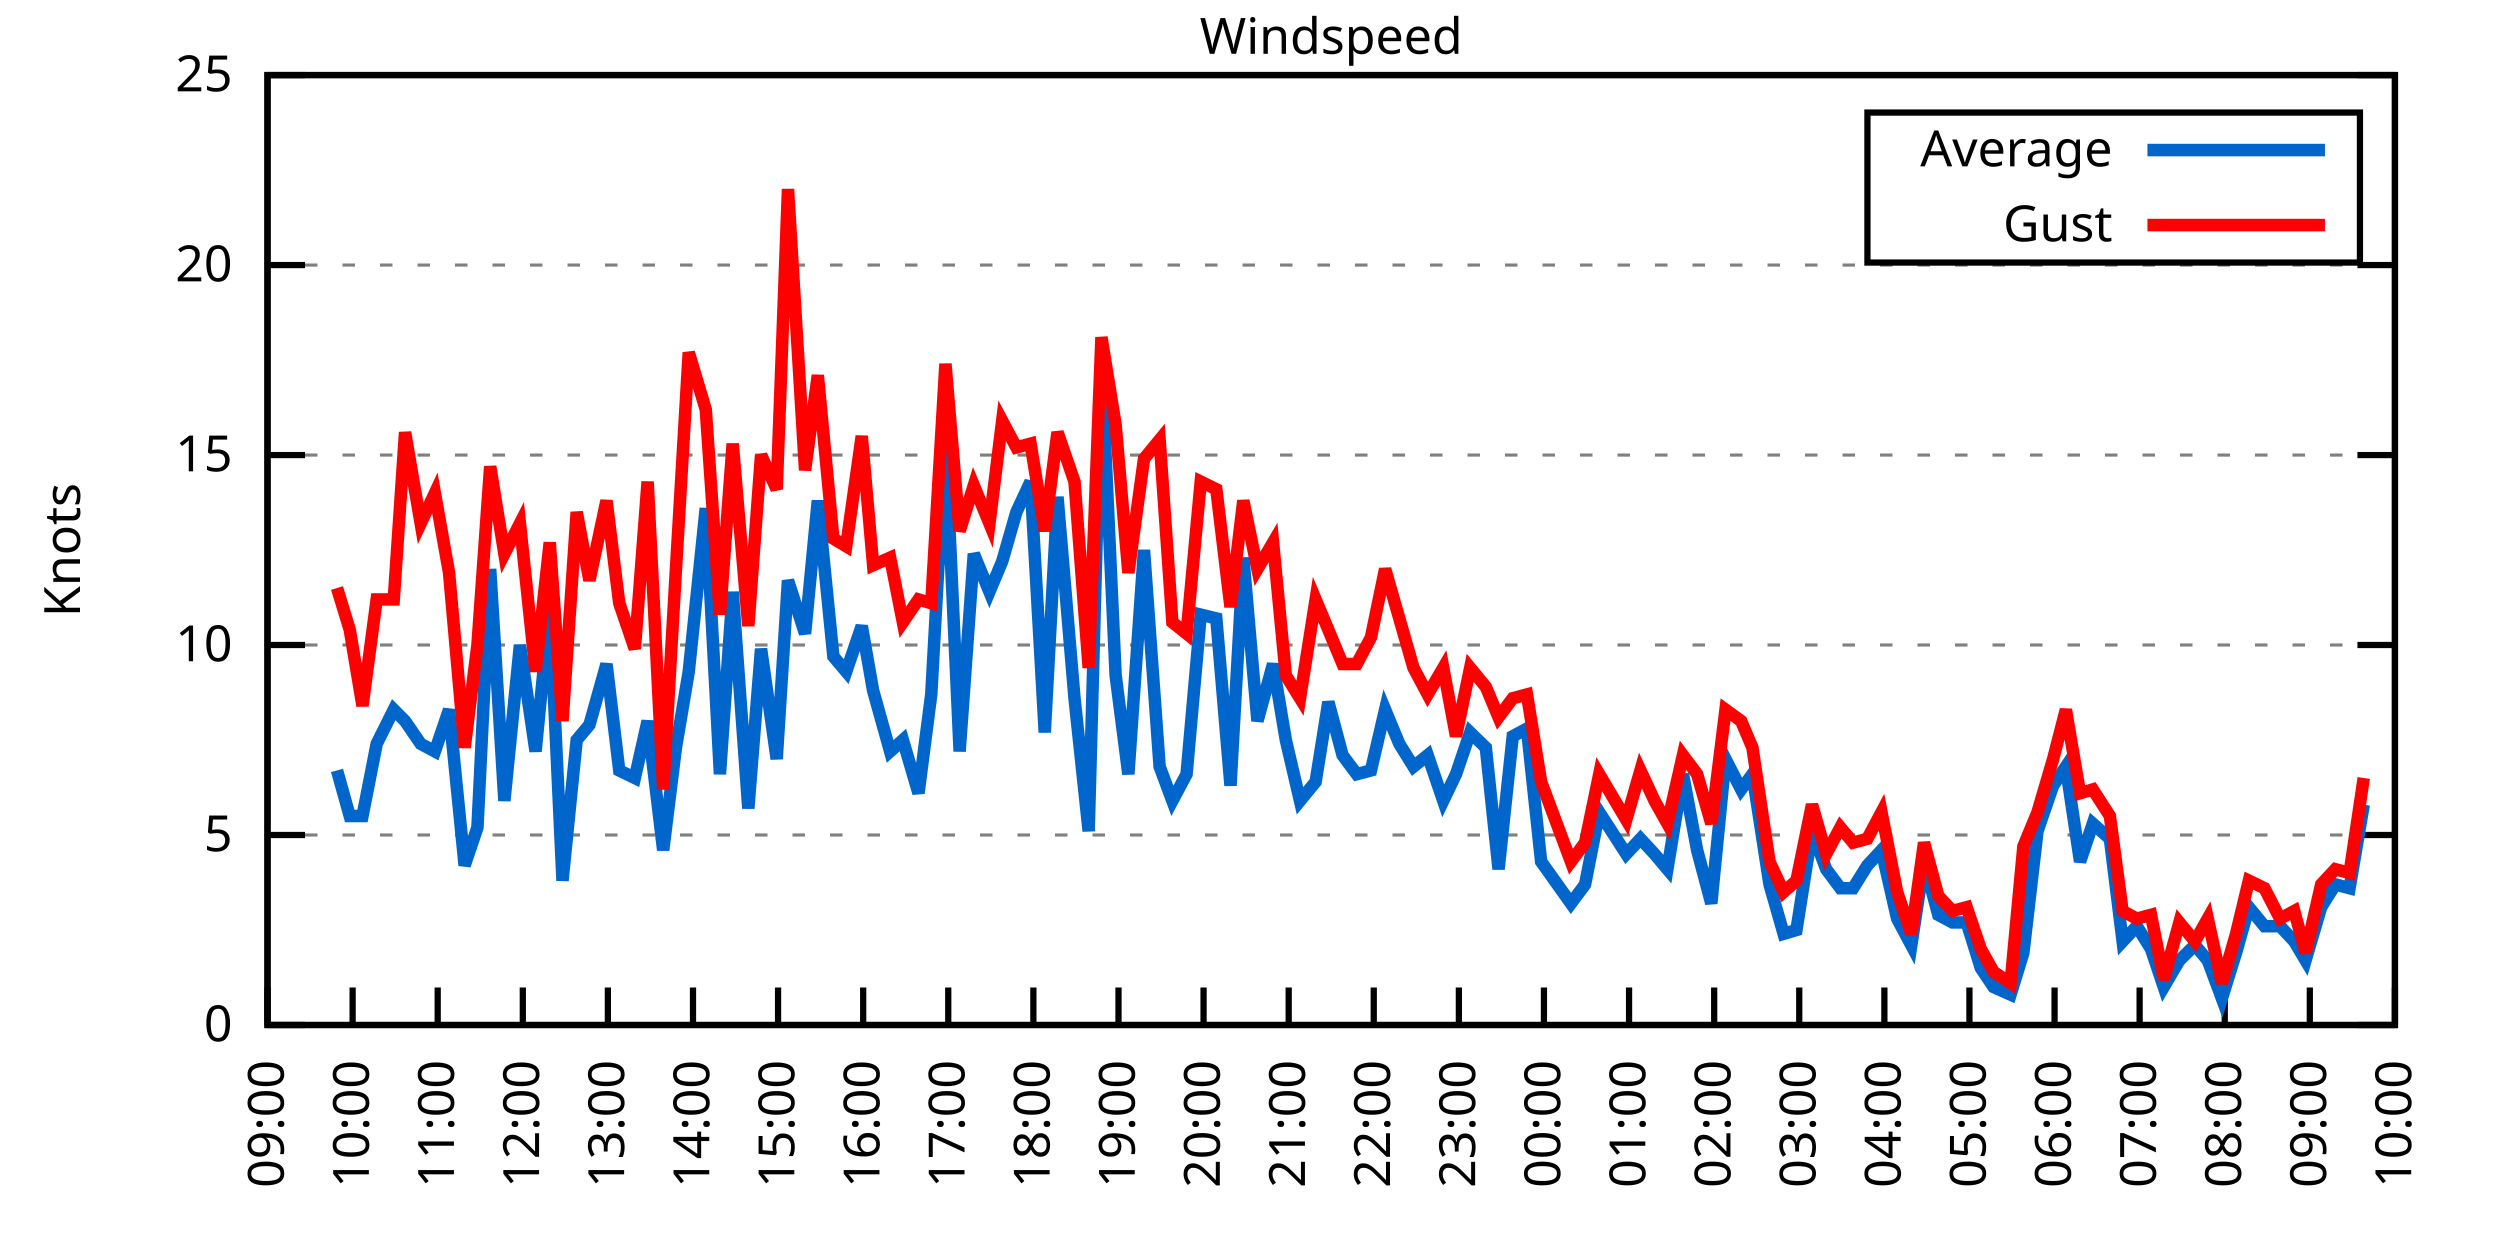
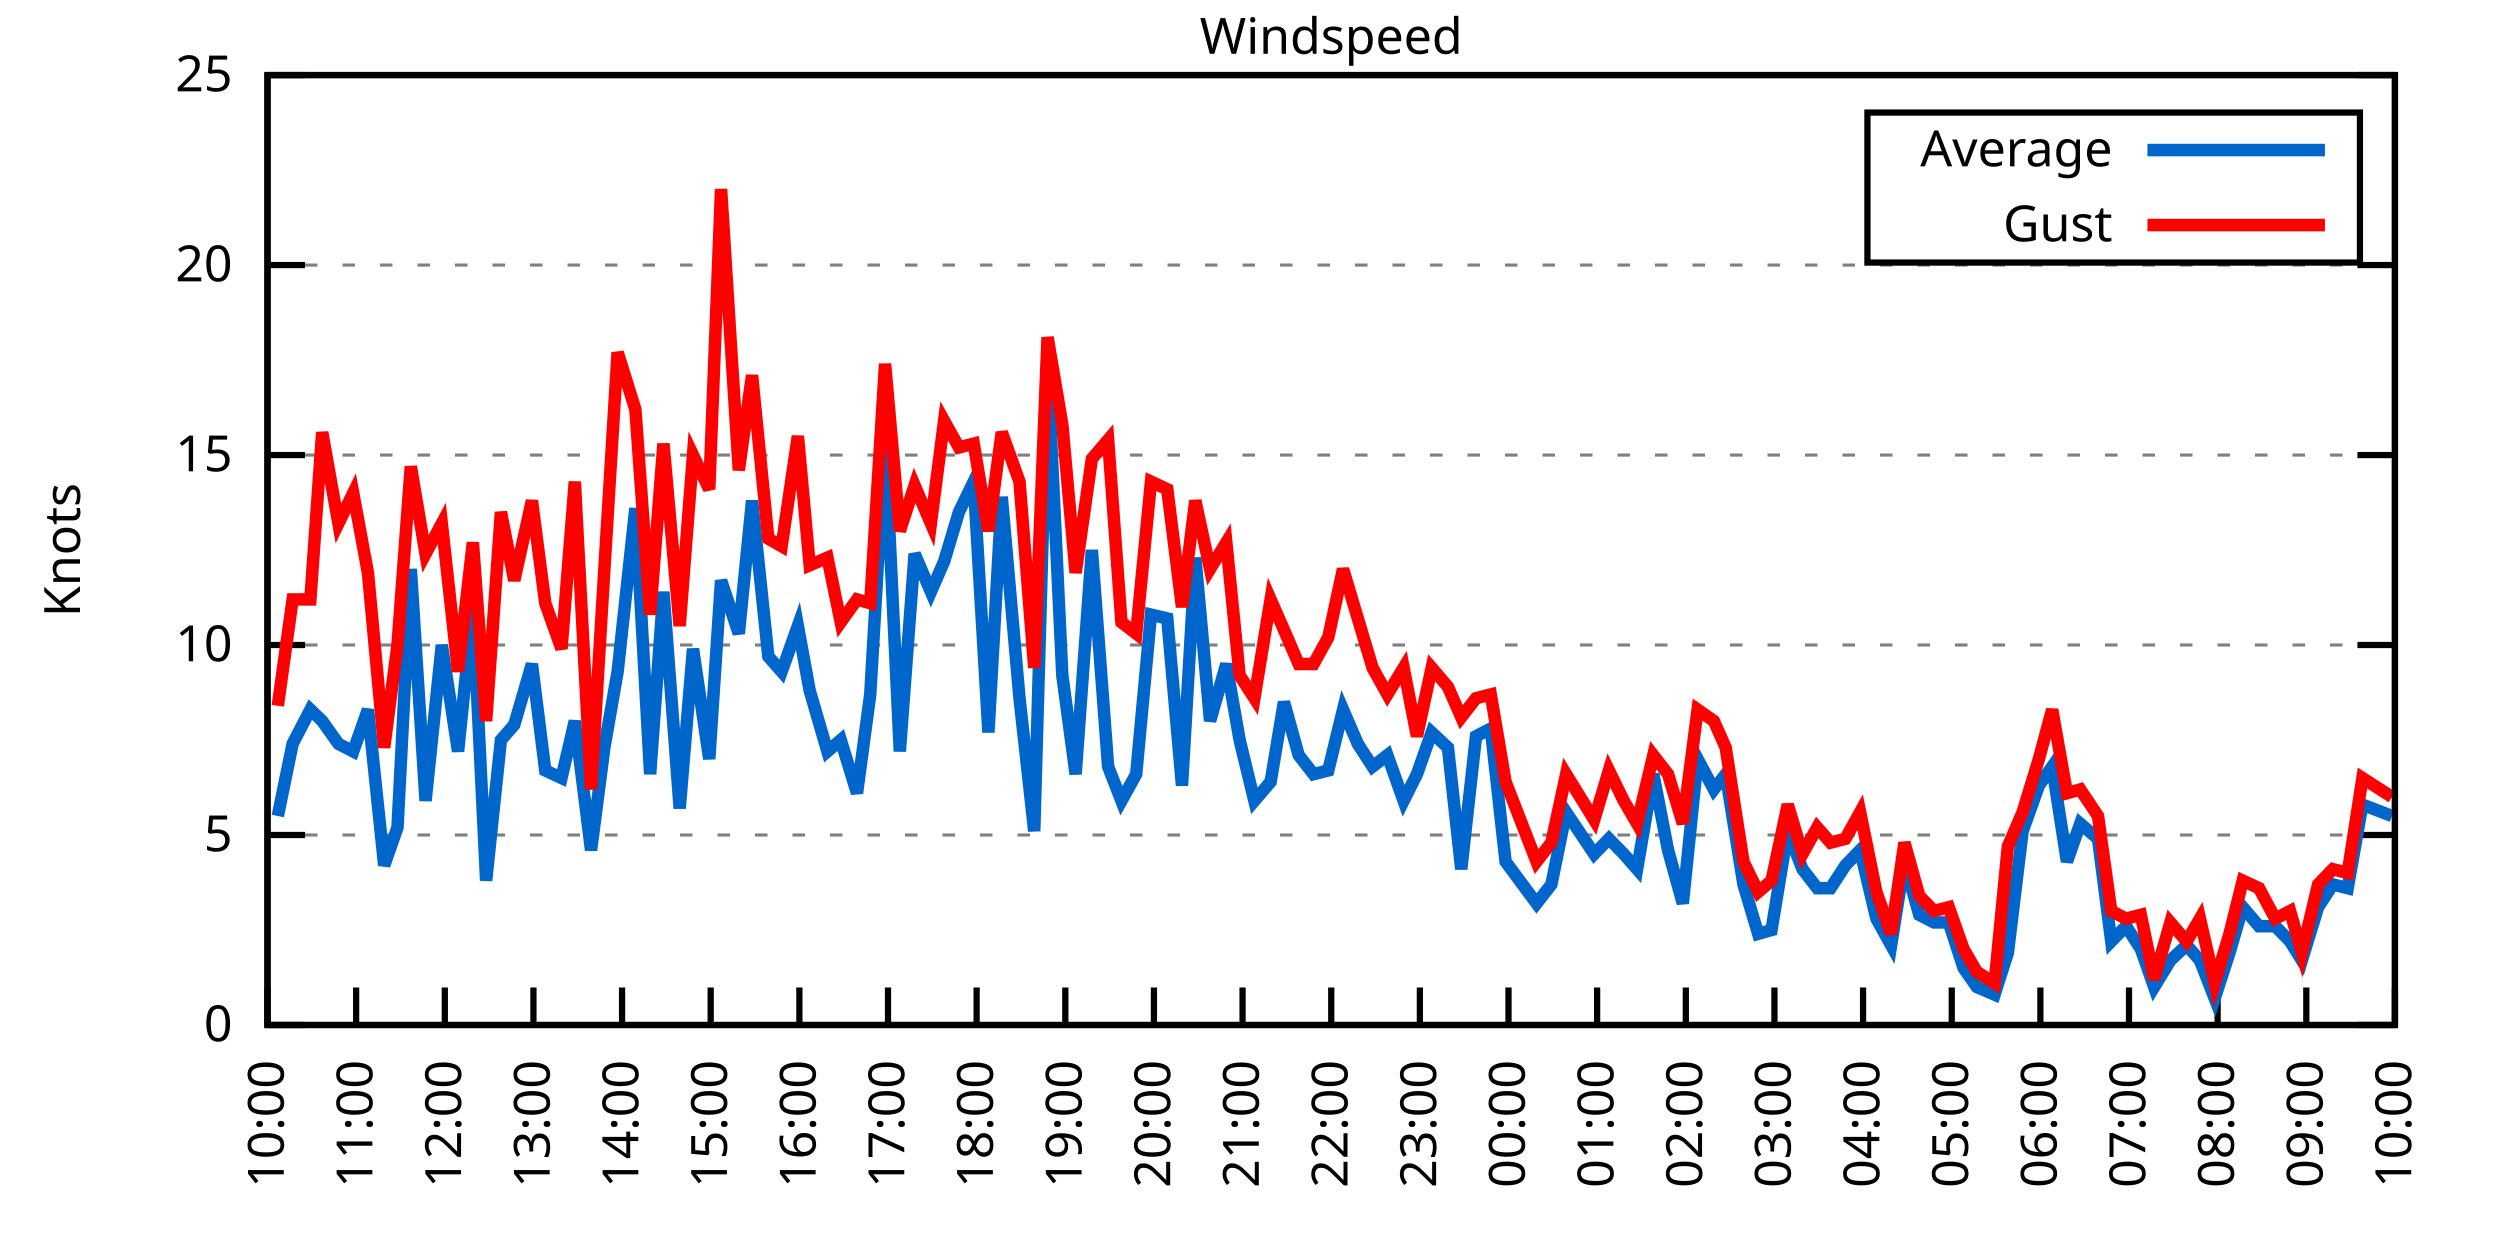
<svg xmlns="http://www.w3.org/2000/svg" xmlns:xlink="http://www.w3.org/1999/xlink" width="400" height="200" viewBox="0 0 400 200">
  <g id="gnuplot_canvas">
    <rect x="0" y="0" width="400" height="200" fill="none" />
    <defs>
      <circle id="gpDot" r="0.5" stroke-width="0.5" stroke="currentColor" />
      <path id="gpPt0" stroke-width="0.333" stroke="currentColor" d="M-1,0 h2 M0,-1 v2" />
      <path id="gpPt1" stroke-width="0.333" stroke="currentColor" d="M-1,-1 L1,1 M1,-1 L-1,1" />
      <path id="gpPt2" stroke-width="0.333" stroke="currentColor" d="M-1,0 L1,0 M0,-1 L0,1 M-1,-1 L1,1 M-1,1 L1,-1" />
      <rect id="gpPt3" stroke-width="0.333" stroke="currentColor" x="-1" y="-1" width="2" height="2" />
      <rect id="gpPt4" stroke-width="0.333" stroke="currentColor" fill="currentColor" x="-1" y="-1" width="2" height="2" />
      <circle id="gpPt5" stroke-width="0.333" stroke="currentColor" cx="0" cy="0" r="1" />
      <use xlink:href="#gpPt5" id="gpPt6" fill="currentColor" stroke="none" />
      <path id="gpPt7" stroke-width="0.333" stroke="currentColor" d="M0,-1.33 L-1.33,0.67 L1.33,0.67 z" />
      <use xlink:href="#gpPt7" id="gpPt8" fill="currentColor" stroke="none" />
      <use xlink:href="#gpPt7" id="gpPt9" stroke="currentColor" transform="rotate(180)" />
      <use xlink:href="#gpPt9" id="gpPt10" fill="currentColor" stroke="none" />
      <use xlink:href="#gpPt3" id="gpPt11" stroke="currentColor" transform="rotate(45)" />
      <use xlink:href="#gpPt11" id="gpPt12" fill="currentColor" stroke="none" />
      <path id="gpPt13" stroke-width="0.333" stroke="currentColor" d="M0,1.330 L1.265,0.411 L0.782,-1.067 L-0.782,-1.076 L-1.265,0.411 z" />
      <use xlink:href="#gpPt13" id="gpPt14" fill="currentColor" stroke="none" />
      <filter id="textbox" filterUnits="objectBoundingBox" x="0" y="0" height="1" width="1">
        <feFlood flood-color="white" flood-opacity="1" result="bgnd" />
        <feComposite in="SourceGraphic" in2="bgnd" operator="atop" />
      </filter>
      <filter id="greybox" filterUnits="objectBoundingBox" x="0" y="0" height="1" width="1">
        <feFlood flood-color="lightgrey" flood-opacity="1" result="grey" />
        <feComposite in="SourceGraphic" in2="grey" operator="atop" />
      </filter>
    </defs>
    <g fill="none" color="white" stroke="currentColor" stroke-width="1.00" stroke-linecap="butt" stroke-linejoin="miter">
</g>
    <g fill="none" color="black" stroke="currentColor" stroke-width="1.00" stroke-linecap="butt" stroke-linejoin="miter">
      <g stroke="none" shape-rendering="crispEdges">
        <polygon fill="rgb(255, 255, 255)" points="42.80,164.00 383.18,164.00 383.18,12.02 42.80,12.02 " />
      </g>
    </g>
    <g fill="none" color="black" stroke="currentColor" stroke-width="1.00" stroke-linecap="butt" stroke-linejoin="miter">
</g>
    <g fill="none" color="black" stroke="black" stroke-width="0.50" stroke-linecap="butt" stroke-linejoin="miter">
</g>
    <g fill="none" color="gray" stroke="currentColor" stroke-width="0.50" stroke-linecap="butt" stroke-linejoin="miter">
      <path stroke="gray" stroke-dasharray="2,4" class="gridline" d="M42.80,164.00 L383.19,164.00  " />
    </g>
    <g fill="none" color="gray" stroke="gray" stroke-width="1.00" stroke-linecap="butt" stroke-linejoin="miter">
</g>
    <g fill="none" color="black" stroke="currentColor" stroke-width="1.00" stroke-linecap="butt" stroke-linejoin="miter">
      <path stroke="black" d="M42.80,164.00 L48.80,164.00 M383.19,164.00 L377.19,164.00  " />
      <g transform="translate(37.20,166.60)" stroke="none" fill="black" font-family="Sans" font-size="8.00" text-anchor="end">
        <text>
          <tspan font-family="Sans"> 0</tspan>
        </text>
      </g>
    </g>
    <g fill="none" color="black" stroke="currentColor" stroke-width="1.00" stroke-linecap="butt" stroke-linejoin="miter">
</g>
    <g fill="none" color="black" stroke="black" stroke-width="0.50" stroke-linecap="butt" stroke-linejoin="miter">
</g>
    <g fill="none" color="gray" stroke="currentColor" stroke-width="0.50" stroke-linecap="butt" stroke-linejoin="miter">
      <path stroke="gray" stroke-dasharray="2,4" class="gridline" d="M42.80,133.60 L383.19,133.60  " />
    </g>
    <g fill="none" color="gray" stroke="gray" stroke-width="1.00" stroke-linecap="butt" stroke-linejoin="miter">
</g>
    <g fill="none" color="black" stroke="currentColor" stroke-width="1.00" stroke-linecap="butt" stroke-linejoin="miter">
      <path stroke="black" d="M42.80,133.60 L48.80,133.60 M383.19,133.60 L377.19,133.60  " />
      <g transform="translate(37.20,136.20)" stroke="none" fill="black" font-family="Sans" font-size="8.00" text-anchor="end">
        <text>
          <tspan font-family="Sans"> 5</tspan>
        </text>
      </g>
    </g>
    <g fill="none" color="black" stroke="currentColor" stroke-width="1.00" stroke-linecap="butt" stroke-linejoin="miter">
</g>
    <g fill="none" color="black" stroke="black" stroke-width="0.50" stroke-linecap="butt" stroke-linejoin="miter">
</g>
    <g fill="none" color="gray" stroke="currentColor" stroke-width="0.50" stroke-linecap="butt" stroke-linejoin="miter">
      <path stroke="gray" stroke-dasharray="2,4" class="gridline" d="M42.80,103.20 L383.19,103.20  " />
    </g>
    <g fill="none" color="gray" stroke="gray" stroke-width="1.00" stroke-linecap="butt" stroke-linejoin="miter">
</g>
    <g fill="none" color="black" stroke="currentColor" stroke-width="1.00" stroke-linecap="butt" stroke-linejoin="miter">
      <path stroke="black" d="M42.80,103.20 L48.80,103.20 M383.19,103.20 L377.19,103.20  " />
      <g transform="translate(37.20,105.80)" stroke="none" fill="black" font-family="Sans" font-size="8.00" text-anchor="end">
        <text>
          <tspan font-family="Sans"> 10</tspan>
        </text>
      </g>
    </g>
    <g fill="none" color="black" stroke="currentColor" stroke-width="1.00" stroke-linecap="butt" stroke-linejoin="miter">
</g>
    <g fill="none" color="black" stroke="black" stroke-width="0.50" stroke-linecap="butt" stroke-linejoin="miter">
</g>
    <g fill="none" color="gray" stroke="currentColor" stroke-width="0.50" stroke-linecap="butt" stroke-linejoin="miter">
      <path stroke="gray" stroke-dasharray="2,4" class="gridline" d="M42.80,72.81 L383.19,72.81  " />
    </g>
    <g fill="none" color="gray" stroke="gray" stroke-width="1.00" stroke-linecap="butt" stroke-linejoin="miter">
</g>
    <g fill="none" color="black" stroke="currentColor" stroke-width="1.00" stroke-linecap="butt" stroke-linejoin="miter">
      <path stroke="black" d="M42.80,72.81 L48.80,72.81 M383.19,72.81 L377.19,72.81  " />
      <g transform="translate(37.20,75.41)" stroke="none" fill="black" font-family="Sans" font-size="8.00" text-anchor="end">
        <text>
          <tspan font-family="Sans"> 15</tspan>
        </text>
      </g>
    </g>
    <g fill="none" color="black" stroke="currentColor" stroke-width="1.00" stroke-linecap="butt" stroke-linejoin="miter">
</g>
    <g fill="none" color="black" stroke="black" stroke-width="0.50" stroke-linecap="butt" stroke-linejoin="miter">
</g>
    <g fill="none" color="gray" stroke="currentColor" stroke-width="0.50" stroke-linecap="butt" stroke-linejoin="miter">
      <path stroke="gray" stroke-dasharray="2,4" class="gridline" d="M42.80,42.41 L383.19,42.41  " />
    </g>
    <g fill="none" color="gray" stroke="gray" stroke-width="1.00" stroke-linecap="butt" stroke-linejoin="miter">
</g>
    <g fill="none" color="black" stroke="currentColor" stroke-width="1.00" stroke-linecap="butt" stroke-linejoin="miter">
      <path stroke="black" d="M42.80,42.41 L48.80,42.41 M383.19,42.41 L377.19,42.41  " />
      <g transform="translate(37.20,45.01)" stroke="none" fill="black" font-family="Sans" font-size="8.00" text-anchor="end">
        <text>
          <tspan font-family="Sans"> 20</tspan>
        </text>
      </g>
    </g>
    <g fill="none" color="black" stroke="currentColor" stroke-width="1.00" stroke-linecap="butt" stroke-linejoin="miter">
</g>
    <g fill="none" color="black" stroke="black" stroke-width="0.50" stroke-linecap="butt" stroke-linejoin="miter">
</g>
    <g fill="none" color="gray" stroke="currentColor" stroke-width="0.50" stroke-linecap="butt" stroke-linejoin="miter">
      <path stroke="gray" stroke-dasharray="2,4" class="gridline" d="M42.80,12.01 L383.19,12.01  " />
    </g>
    <g fill="none" color="gray" stroke="gray" stroke-width="1.00" stroke-linecap="butt" stroke-linejoin="miter">
</g>
    <g fill="none" color="black" stroke="currentColor" stroke-width="1.00" stroke-linecap="butt" stroke-linejoin="miter">
      <path stroke="black" d="M42.80,12.01 L48.80,12.01 M383.19,12.01 L377.19,12.01  " />
      <g transform="translate(37.20,14.61)" stroke="none" fill="black" font-family="Sans" font-size="8.00" text-anchor="end">
        <text>
          <tspan font-family="Sans"> 25</tspan>
        </text>
      </g>
    </g>
    <g fill="none" color="black" stroke="currentColor" stroke-width="1.00" stroke-linecap="butt" stroke-linejoin="miter">
      <path stroke="black" d="M42.80,164.00 L42.80,158.00  " />
      <g transform="translate(45.40,169.60) rotate(270.00)" stroke="none" fill="black" font-family="Sans" font-size="8.00" text-anchor="end">
        <text>
-           <tspan font-family="Sans">09:00</tspan>
-         </text>
-       </g>
-     </g>
-     <g fill="none" color="black" stroke="currentColor" stroke-width="1.00" stroke-linecap="butt" stroke-linejoin="miter">
-       <path stroke="black" d="M56.42,164.00 L56.42,158.00  " />
-       <g transform="translate(59.02,169.60) rotate(270.00)" stroke="none" fill="black" font-family="Sans" font-size="8.00" text-anchor="end">
-         <text>
          <tspan font-family="Sans">10:00</tspan>
        </text>
      </g>
    </g>
    <g fill="none" color="black" stroke="currentColor" stroke-width="1.00" stroke-linecap="butt" stroke-linejoin="miter">
-       <path stroke="black" d="M70.03,164.00 L70.03,158.00  " />
-       <g transform="translate(72.63,169.60) rotate(270.00)" stroke="none" fill="black" font-family="Sans" font-size="8.00" text-anchor="end">
+       <path stroke="black" d="M56.98,164.00 L56.98,158.00  " />
+       <g transform="translate(59.58,169.60) rotate(270.00)" stroke="none" fill="black" font-family="Sans" font-size="8.00" text-anchor="end">
        <text>
          <tspan font-family="Sans">11:00</tspan>
        </text>
      </g>
    </g>
    <g fill="none" color="black" stroke="currentColor" stroke-width="1.00" stroke-linecap="butt" stroke-linejoin="miter">
-       <path stroke="black" d="M83.65,164.00 L83.65,158.00  " />
-       <g transform="translate(86.25,169.60) rotate(270.00)" stroke="none" fill="black" font-family="Sans" font-size="8.00" text-anchor="end">
+       <path stroke="black" d="M71.17,164.00 L71.17,158.00  " />
+       <g transform="translate(73.77,169.60) rotate(270.00)" stroke="none" fill="black" font-family="Sans" font-size="8.00" text-anchor="end">
        <text>
          <tspan font-family="Sans">12:00</tspan>
        </text>
      </g>
    </g>
    <g fill="none" color="black" stroke="currentColor" stroke-width="1.00" stroke-linecap="butt" stroke-linejoin="miter">
-       <path stroke="black" d="M97.26,164.00 L97.26,158.00  " />
-       <g transform="translate(99.86,169.60) rotate(270.00)" stroke="none" fill="black" font-family="Sans" font-size="8.00" text-anchor="end">
+       <path stroke="black" d="M85.35,164.00 L85.35,158.00  " />
+       <g transform="translate(87.95,169.60) rotate(270.00)" stroke="none" fill="black" font-family="Sans" font-size="8.00" text-anchor="end">
        <text>
          <tspan font-family="Sans">13:00</tspan>
        </text>
      </g>
    </g>
    <g fill="none" color="black" stroke="currentColor" stroke-width="1.00" stroke-linecap="butt" stroke-linejoin="miter">
-       <path stroke="black" d="M110.88,164.00 L110.88,158.00  " />
-       <g transform="translate(113.48,169.60) rotate(270.00)" stroke="none" fill="black" font-family="Sans" font-size="8.00" text-anchor="end">
+       <path stroke="black" d="M99.53,164.00 L99.53,158.00  " />
+       <g transform="translate(102.13,169.60) rotate(270.00)" stroke="none" fill="black" font-family="Sans" font-size="8.00" text-anchor="end">
        <text>
          <tspan font-family="Sans">14:00</tspan>
        </text>
      </g>
    </g>
    <g fill="none" color="black" stroke="currentColor" stroke-width="1.00" stroke-linecap="butt" stroke-linejoin="miter">
-       <path stroke="black" d="M124.49,164.00 L124.49,158.00  " />
-       <g transform="translate(127.09,169.60) rotate(270.00)" stroke="none" fill="black" font-family="Sans" font-size="8.00" text-anchor="end">
+       <path stroke="black" d="M113.71,164.00 L113.71,158.00  " />
+       <g transform="translate(116.31,169.60) rotate(270.00)" stroke="none" fill="black" font-family="Sans" font-size="8.00" text-anchor="end">
        <text>
          <tspan font-family="Sans">15:00</tspan>
        </text>
      </g>
    </g>
    <g fill="none" color="black" stroke="currentColor" stroke-width="1.00" stroke-linecap="butt" stroke-linejoin="miter">
-       <path stroke="black" d="M138.11,164.00 L138.11,158.00  " />
-       <g transform="translate(140.71,169.60) rotate(270.00)" stroke="none" fill="black" font-family="Sans" font-size="8.00" text-anchor="end">
+       <path stroke="black" d="M127.90,164.00 L127.90,158.00  " />
+       <g transform="translate(130.50,169.60) rotate(270.00)" stroke="none" fill="black" font-family="Sans" font-size="8.00" text-anchor="end">
        <text>
          <tspan font-family="Sans">16:00</tspan>
        </text>
      </g>
    </g>
    <g fill="none" color="black" stroke="currentColor" stroke-width="1.00" stroke-linecap="butt" stroke-linejoin="miter">
-       <path stroke="black" d="M151.72,164.00 L151.72,158.00  " />
-       <g transform="translate(154.32,169.60) rotate(270.00)" stroke="none" fill="black" font-family="Sans" font-size="8.00" text-anchor="end">
+       <path stroke="black" d="M142.08,164.00 L142.08,158.00  " />
+       <g transform="translate(144.68,169.60) rotate(270.00)" stroke="none" fill="black" font-family="Sans" font-size="8.00" text-anchor="end">
        <text>
          <tspan font-family="Sans">17:00</tspan>
        </text>
      </g>
    </g>
    <g fill="none" color="black" stroke="currentColor" stroke-width="1.00" stroke-linecap="butt" stroke-linejoin="miter">
-       <path stroke="black" d="M165.34,164.00 L165.34,158.00  " />
-       <g transform="translate(167.94,169.60) rotate(270.00)" stroke="none" fill="black" font-family="Sans" font-size="8.00" text-anchor="end">
+       <path stroke="black" d="M156.26,164.00 L156.26,158.00  " />
+       <g transform="translate(158.86,169.60) rotate(270.00)" stroke="none" fill="black" font-family="Sans" font-size="8.00" text-anchor="end">
        <text>
          <tspan font-family="Sans">18:00</tspan>
        </text>
      </g>
    </g>
    <g fill="none" color="black" stroke="currentColor" stroke-width="1.00" stroke-linecap="butt" stroke-linejoin="miter">
-       <path stroke="black" d="M178.96,164.00 L178.96,158.00  " />
-       <g transform="translate(181.56,169.60) rotate(270.00)" stroke="none" fill="black" font-family="Sans" font-size="8.00" text-anchor="end">
+       <path stroke="black" d="M170.45,164.00 L170.45,158.00  " />
+       <g transform="translate(173.05,169.60) rotate(270.00)" stroke="none" fill="black" font-family="Sans" font-size="8.00" text-anchor="end">
        <text>
          <tspan font-family="Sans">19:00</tspan>
        </text>
      </g>
    </g>
    <g fill="none" color="black" stroke="currentColor" stroke-width="1.00" stroke-linecap="butt" stroke-linejoin="miter">
-       <path stroke="black" d="M192.57,164.00 L192.57,158.00  " />
-       <g transform="translate(195.17,169.60) rotate(270.00)" stroke="none" fill="black" font-family="Sans" font-size="8.00" text-anchor="end">
+       <path stroke="black" d="M184.63,164.00 L184.63,158.00  " />
+       <g transform="translate(187.23,169.60) rotate(270.00)" stroke="none" fill="black" font-family="Sans" font-size="8.00" text-anchor="end">
        <text>
          <tspan font-family="Sans">20:00</tspan>
        </text>
      </g>
    </g>
    <g fill="none" color="black" stroke="currentColor" stroke-width="1.00" stroke-linecap="butt" stroke-linejoin="miter">
-       <path stroke="black" d="M206.19,164.00 L206.19,158.00  " />
-       <g transform="translate(208.79,169.60) rotate(270.00)" stroke="none" fill="black" font-family="Sans" font-size="8.00" text-anchor="end">
+       <path stroke="black" d="M198.81,164.00 L198.81,158.00  " />
+       <g transform="translate(201.41,169.60) rotate(270.00)" stroke="none" fill="black" font-family="Sans" font-size="8.00" text-anchor="end">
        <text>
          <tspan font-family="Sans">21:00</tspan>
        </text>
      </g>
    </g>
    <g fill="none" color="black" stroke="currentColor" stroke-width="1.00" stroke-linecap="butt" stroke-linejoin="miter">
-       <path stroke="black" d="M219.80,164.00 L219.80,158.00  " />
-       <g transform="translate(222.40,169.60) rotate(270.00)" stroke="none" fill="black" font-family="Sans" font-size="8.00" text-anchor="end">
+       <path stroke="black" d="M213.00,164.00 L213.00,158.00  " />
+       <g transform="translate(215.60,169.60) rotate(270.00)" stroke="none" fill="black" font-family="Sans" font-size="8.00" text-anchor="end">
        <text>
          <tspan font-family="Sans">22:00</tspan>
        </text>
      </g>
    </g>
    <g fill="none" color="black" stroke="currentColor" stroke-width="1.00" stroke-linecap="butt" stroke-linejoin="miter">
-       <path stroke="black" d="M233.42,164.00 L233.42,158.00  " />
-       <g transform="translate(236.02,169.60) rotate(270.00)" stroke="none" fill="black" font-family="Sans" font-size="8.00" text-anchor="end">
+       <path stroke="black" d="M227.18,164.00 L227.18,158.00  " />
+       <g transform="translate(229.78,169.60) rotate(270.00)" stroke="none" fill="black" font-family="Sans" font-size="8.00" text-anchor="end">
        <text>
          <tspan font-family="Sans">23:00</tspan>
        </text>
      </g>
    </g>
    <g fill="none" color="black" stroke="currentColor" stroke-width="1.00" stroke-linecap="butt" stroke-linejoin="miter">
-       <path stroke="black" d="M247.03,164.00 L247.03,158.00  " />
-       <g transform="translate(249.63,169.60) rotate(270.00)" stroke="none" fill="black" font-family="Sans" font-size="8.00" text-anchor="end">
+       <path stroke="black" d="M241.36,164.00 L241.36,158.00  " />
+       <g transform="translate(243.96,169.60) rotate(270.00)" stroke="none" fill="black" font-family="Sans" font-size="8.00" text-anchor="end">
        <text>
          <tspan font-family="Sans">00:00</tspan>
        </text>
      </g>
    </g>
    <g fill="none" color="black" stroke="currentColor" stroke-width="1.00" stroke-linecap="butt" stroke-linejoin="miter">
-       <path stroke="black" d="M260.65,164.00 L260.65,158.00  " />
-       <g transform="translate(263.25,169.60) rotate(270.00)" stroke="none" fill="black" font-family="Sans" font-size="8.00" text-anchor="end">
+       <path stroke="black" d="M255.54,164.00 L255.54,158.00  " />
+       <g transform="translate(258.14,169.60) rotate(270.00)" stroke="none" fill="black" font-family="Sans" font-size="8.00" text-anchor="end">
        <text>
          <tspan font-family="Sans">01:00</tspan>
        </text>
      </g>
    </g>
    <g fill="none" color="black" stroke="currentColor" stroke-width="1.00" stroke-linecap="butt" stroke-linejoin="miter">
-       <path stroke="black" d="M274.27,164.00 L274.27,158.00  " />
-       <g transform="translate(276.87,169.60) rotate(270.00)" stroke="none" fill="black" font-family="Sans" font-size="8.00" text-anchor="end">
+       <path stroke="black" d="M269.73,164.00 L269.73,158.00  " />
+       <g transform="translate(272.33,169.60) rotate(270.00)" stroke="none" fill="black" font-family="Sans" font-size="8.00" text-anchor="end">
        <text>
          <tspan font-family="Sans">02:00</tspan>
        </text>
      </g>
    </g>
    <g fill="none" color="black" stroke="currentColor" stroke-width="1.00" stroke-linecap="butt" stroke-linejoin="miter">
-       <path stroke="black" d="M287.88,164.00 L287.88,158.00  " />
-       <g transform="translate(290.48,169.60) rotate(270.00)" stroke="none" fill="black" font-family="Sans" font-size="8.00" text-anchor="end">
+       <path stroke="black" d="M283.91,164.00 L283.91,158.00  " />
+       <g transform="translate(286.51,169.60) rotate(270.00)" stroke="none" fill="black" font-family="Sans" font-size="8.00" text-anchor="end">
        <text>
          <tspan font-family="Sans">03:00</tspan>
        </text>
      </g>
    </g>
    <g fill="none" color="black" stroke="currentColor" stroke-width="1.00" stroke-linecap="butt" stroke-linejoin="miter">
-       <path stroke="black" d="M301.50,164.00 L301.50,158.00  " />
-       <g transform="translate(304.10,169.60) rotate(270.00)" stroke="none" fill="black" font-family="Sans" font-size="8.00" text-anchor="end">
+       <path stroke="black" d="M298.09,164.00 L298.09,158.00  " />
+       <g transform="translate(300.69,169.60) rotate(270.00)" stroke="none" fill="black" font-family="Sans" font-size="8.00" text-anchor="end">
        <text>
          <tspan font-family="Sans">04:00</tspan>
        </text>
      </g>
    </g>
    <g fill="none" color="black" stroke="currentColor" stroke-width="1.00" stroke-linecap="butt" stroke-linejoin="miter">
-       <path stroke="black" d="M315.11,164.00 L315.11,158.00  " />
-       <g transform="translate(317.71,169.60) rotate(270.00)" stroke="none" fill="black" font-family="Sans" font-size="8.00" text-anchor="end">
+       <path stroke="black" d="M312.28,164.00 L312.28,158.00  " />
+       <g transform="translate(314.88,169.60) rotate(270.00)" stroke="none" fill="black" font-family="Sans" font-size="8.00" text-anchor="end">
        <text>
          <tspan font-family="Sans">05:00</tspan>
        </text>
      </g>
    </g>
    <g fill="none" color="black" stroke="currentColor" stroke-width="1.00" stroke-linecap="butt" stroke-linejoin="miter">
-       <path stroke="black" d="M328.73,164.00 L328.73,158.00  " />
-       <g transform="translate(331.33,169.60) rotate(270.00)" stroke="none" fill="black" font-family="Sans" font-size="8.00" text-anchor="end">
+       <path stroke="black" d="M326.46,164.00 L326.46,158.00  " />
+       <g transform="translate(329.06,169.60) rotate(270.00)" stroke="none" fill="black" font-family="Sans" font-size="8.00" text-anchor="end">
        <text>
          <tspan font-family="Sans">06:00</tspan>
        </text>
      </g>
    </g>
    <g fill="none" color="black" stroke="currentColor" stroke-width="1.00" stroke-linecap="butt" stroke-linejoin="miter">
-       <path stroke="black" d="M342.34,164.00 L342.34,158.00  " />
-       <g transform="translate(344.94,169.60) rotate(270.00)" stroke="none" fill="black" font-family="Sans" font-size="8.00" text-anchor="end">
+       <path stroke="black" d="M340.64,164.00 L340.64,158.00  " />
+       <g transform="translate(343.24,169.60) rotate(270.00)" stroke="none" fill="black" font-family="Sans" font-size="8.00" text-anchor="end">
        <text>
          <tspan font-family="Sans">07:00</tspan>
        </text>
      </g>
    </g>
    <g fill="none" color="black" stroke="currentColor" stroke-width="1.00" stroke-linecap="butt" stroke-linejoin="miter">
-       <path stroke="black" d="M355.96,164.00 L355.96,158.00  " />
-       <g transform="translate(358.56,169.60) rotate(270.00)" stroke="none" fill="black" font-family="Sans" font-size="8.00" text-anchor="end">
+       <path stroke="black" d="M354.82,164.00 L354.82,158.00  " />
+       <g transform="translate(357.42,169.60) rotate(270.00)" stroke="none" fill="black" font-family="Sans" font-size="8.00" text-anchor="end">
        <text>
          <tspan font-family="Sans">08:00</tspan>
        </text>
      </g>
    </g>
    <g fill="none" color="black" stroke="currentColor" stroke-width="1.00" stroke-linecap="butt" stroke-linejoin="miter">
-       <path stroke="black" d="M369.57,164.00 L369.57,158.00  " />
-       <g transform="translate(372.17,169.60) rotate(270.00)" stroke="none" fill="black" font-family="Sans" font-size="8.00" text-anchor="end">
+       <path stroke="black" d="M369.01,164.00 L369.01,158.00  " />
+       <g transform="translate(371.61,169.60) rotate(270.00)" stroke="none" fill="black" font-family="Sans" font-size="8.00" text-anchor="end">
        <text>
          <tspan font-family="Sans">09:00</tspan>
        </text>
      </g>
    </g>
    <g fill="none" color="black" stroke="currentColor" stroke-width="1.00" stroke-linecap="butt" stroke-linejoin="miter">
      <path stroke="black" d="M383.19,164.00 L383.19,158.00  " />
      <g transform="translate(385.79,169.60) rotate(270.00)" stroke="none" fill="black" font-family="Sans" font-size="8.00" text-anchor="end">
        <text>
          <tspan font-family="Sans">10:00</tspan>
        </text>
      </g>
    </g>
    <g fill="none" color="black" stroke="currentColor" stroke-width="1.00" stroke-linecap="butt" stroke-linejoin="miter">
</g>
    <g fill="none" color="black" stroke="currentColor" stroke-width="1.00" stroke-linecap="butt" stroke-linejoin="miter">
      <path stroke="black" d="M42.80,12.01 L42.80,164.00 L383.19,164.00 L383.19,12.01 L42.80,12.01 Z  " />
    </g>
    <g fill="none" color="black" stroke="currentColor" stroke-width="1.00" stroke-linecap="butt" stroke-linejoin="miter">
</g>
    <g fill="none" color="black" stroke="currentColor" stroke-width="1.00" stroke-linecap="butt" stroke-linejoin="miter">
      <path stroke="black" d="M298.79,42.01 L298.79,18.01 L377.59,18.01 L377.59,42.01 L298.79,42.01 Z  " />
    </g>
    <g id="Windspeed_plot_1">
      <g fill="none" color="white" stroke="black" stroke-width="2.00" stroke-linecap="butt" stroke-linejoin="miter">
</g>
      <g fill="none" color="black" stroke="currentColor" stroke-width="2.00" stroke-linecap="butt" stroke-linejoin="miter">
        <g transform="translate(337.99,26.61)" stroke="none" fill="black" font-family="Sans" font-size="8.00" text-anchor="end">
          <text>
            <tspan font-family="Sans">Average</tspan>
          </text>
        </g>
      </g>
      <g fill="none" color="black" stroke="currentColor" stroke-width="2.00" stroke-linecap="butt" stroke-linejoin="miter">
-         <path stroke="rgb(  0, 102, 204)" d="M343.59,24.01 L371.99,24.01 M53.92,123.27 L55.96,130.56 L58.00,130.56 L60.27,119.01 L63.00,113.54 L64.81,115.36   L67.31,119.01 L69.58,120.23 L71.85,113.54 L74.34,138.47 L76.39,132.39 L78.43,91.04 L80.70,128.13 L83.19,103.20   L85.69,120.23 L87.96,97.12 L90.00,140.90 L92.27,118.40 L94.31,115.97 L97.04,106.24 L99.08,123.27 L101.57,124.48   L103.62,115.36 L106.11,136.03 L108.15,119.62 L110.20,107.46 L112.92,81.32 L115.19,123.87 L117.23,94.69 L119.73,129.35   L121.77,103.81 L124.27,121.44 L126.08,92.87 L128.81,101.38 L130.85,80.10 L133.34,105.03 L135.39,107.46 L137.88,100.16   L139.70,110.50 L142.42,120.23 L144.46,118.40 L146.96,126.91 L149.00,111.11 L151.27,70.37 L153.54,120.23 L155.81,88.61   L158.31,94.69 L160.35,89.83 L162.62,81.93 L164.89,77.06 L167.16,117.19 L169.20,79.49 L171.92,111.72 L174.19,132.99   L176.23,58.21 L178.50,108.07 L180.54,123.87 L183.04,88.00 L185.54,122.66 L187.58,128.13 L189.85,123.87 L192.12,98.34   L194.61,98.95 L196.88,125.70 L198.93,89.22 L201.19,115.36 L203.69,106.24 L205.73,118.40 L208.00,128.13 L210.50,125.09   L212.54,112.32 L214.81,120.83 L217.08,123.87 L219.35,123.27 L221.62,113.54 L223.89,119.01 L226.16,122.66 L228.43,120.83   L230.92,128.13 L232.96,123.87 L235.23,117.19 L237.73,119.62 L239.77,139.07 L242.04,117.80 L244.31,116.58 L246.58,137.86   L251.35,144.55 L253.61,141.51 L255.88,129.95 L260.20,136.64 L262.47,134.21 L264.73,136.64 L266.78,139.07 L269.27,123.87   L271.54,136.03 L273.81,144.55 L276.08,121.44 L278.58,126.31 L280.39,123.87 L283.12,141.51 L285.38,149.41 L287.43,148.80   L289.92,132.99 L292.19,139.07 L294.46,142.11 L296.50,142.11 L298.77,138.47 L301.04,136.03 L303.54,146.98 L305.81,151.23   L307.85,137.86 L310.12,146.37 L312.39,147.59 L314.66,147.59 L316.93,154.88 L318.97,157.92 L321.69,159.14 L323.74,152.45   L326.00,132.99 L328.50,125.70 L330.54,122.66 L332.81,137.86 L334.85,131.78 L337.58,134.21 L339.62,150.62 L341.89,148.19   L344.16,151.84 L346.20,157.92 L348.70,153.66 L351.19,151.23 L353.24,153.66 L355.50,159.74 L357.77,152.45 L359.82,145.15   L362.31,148.19 L364.81,148.19 L367.08,150.62 L368.89,153.66 L371.39,145.15 L373.66,141.51 L375.93,142.11 L378.20,128.74    " />
+         <path stroke="rgb(  0, 102, 204)" d="M343.59,24.01 L371.99,24.01 M44.45,130.56 L46.82,119.01 L49.66,113.54 L51.55,115.36 L54.15,119.01 L56.51,120.23   L58.87,113.54 L61.47,138.47 L63.60,132.39 L65.73,91.04 L68.09,128.13 L70.69,103.20 L73.29,120.23 L75.66,97.12   L77.78,140.90 L80.15,118.40 L82.28,115.97 L85.11,106.24 L87.24,123.27 L89.84,124.48 L91.97,115.36 L94.57,136.03   L96.70,119.62 L98.82,107.46 L101.66,81.32 L104.02,123.87 L106.15,94.69 L108.75,129.35 L110.88,103.81 L113.48,121.44   L115.37,92.87 L118.21,101.38 L120.33,80.10 L122.93,105.03 L125.06,107.46 L127.66,100.16 L129.55,110.50 L132.39,120.23   L134.52,118.40 L137.12,126.91 L139.24,111.11 L141.61,70.37 L143.97,120.23 L146.34,88.61 L148.94,94.69 L151.06,89.83   L153.43,81.93 L155.79,77.06 L158.15,117.19 L160.28,79.49 L163.12,111.72 L165.48,132.99 L167.61,58.21 L169.97,108.07   L172.10,123.87 L174.70,88.00 L177.30,122.66 L179.43,128.13 L181.79,123.87 L184.16,98.34 L186.76,98.95 L189.12,125.70   L191.25,89.22 L193.61,115.36 L196.21,106.24 L198.34,118.40 L200.70,128.13 L203.30,125.09 L205.43,112.32 L207.79,120.83   L210.16,123.87 L212.52,123.27 L214.89,113.54 L217.25,119.01 L219.61,122.66 L221.98,120.83 L224.58,128.13 L226.71,123.87   L229.07,117.19 L231.67,119.62 L233.80,139.07 L236.16,117.80 L238.52,116.58 L240.89,137.86 L245.85,144.55 L248.22,141.51   L250.58,129.95 L255.07,136.64 L257.43,134.21 L259.80,136.64 L261.93,139.07 L264.53,123.87 L266.89,136.03 L269.25,144.55   L271.62,121.44 L274.22,126.31 L276.11,123.87 L278.95,141.51 L281.31,149.41 L283.44,148.80 L286.04,132.99 L288.40,139.07   L290.76,142.11 L292.89,142.11 L295.26,138.47 L297.62,136.03 L300.22,146.98 L302.58,151.23 L304.71,137.86 L307.08,146.37   L309.44,147.59 L311.80,147.59 L314.17,154.88 L316.29,157.92 L319.13,159.14 L321.26,152.45 L323.62,132.99 L326.22,125.70   L328.35,122.66 L330.71,137.86 L332.84,131.78 L335.68,134.21 L337.80,150.62 L340.17,148.19 L342.53,151.84 L344.66,157.92   L347.26,153.66 L349.86,151.23 L351.99,153.66 L354.35,159.74 L356.72,152.45 L358.84,145.15 L361.44,148.19 L364.04,148.19   L366.41,150.62 L368.30,153.66 L370.90,145.15 L373.26,141.51 L375.63,142.11 L377.99,128.74 L382.72,130.56  " />
      </g>
    </g>
    <g id="Windspeed_plot_2">
      <g fill="none" color="black" stroke="currentColor" stroke-width="2.00" stroke-linecap="butt" stroke-linejoin="miter">
        <g transform="translate(337.99,38.61)" stroke="none" fill="black" font-family="Sans" font-size="8.00" text-anchor="end">
          <text>
            <tspan font-family="Sans">Gust</tspan>
          </text>
        </g>
      </g>
      <g fill="none" color="black" stroke="currentColor" stroke-width="2.00" stroke-linecap="butt" stroke-linejoin="miter">
-         <path stroke="rgb(255,   0,   0)" d="M343.59,36.01 L371.99,36.01 M53.92,94.08 L55.96,100.77 L58.00,112.93 L60.27,95.91 L63.00,95.91 L64.81,69.16   L67.31,83.75 L69.58,78.89 L71.85,91.65 L74.34,119.62 L76.39,103.20 L78.43,74.63 L80.70,88.61 L83.19,83.75   L85.69,107.46 L87.96,86.79 L90.00,115.36 L92.27,81.93 L94.31,92.87 L97.04,80.10 L99.08,96.52 L101.57,103.81   L103.62,77.06 L106.11,126.31 L108.15,91.04 L110.20,56.39 L112.92,65.51 L115.19,98.34 L117.23,70.98 L119.73,100.16   L121.77,72.81 L124.27,78.28 L126.08,30.25 L128.81,75.24 L130.85,60.04 L133.34,86.18 L135.39,87.40 L137.88,69.77   L139.70,90.44 L142.42,89.22 L144.46,99.56 L146.96,95.91 L149.00,96.52 L151.27,58.21 L153.54,84.97 L155.81,77.67   L158.31,83.75 L160.35,67.33 L162.62,71.59 L164.89,70.98 L167.16,84.97 L169.20,69.16 L171.92,77.06 L174.19,106.85   L176.23,53.96 L178.50,67.94 L180.54,91.65 L183.04,73.41 L185.54,70.37 L187.58,99.56 L189.85,101.38 L192.12,77.06   L194.61,78.28 L196.88,97.12 L198.93,80.10 L201.19,91.04 L203.69,86.79 L205.73,108.07 L208.00,111.72 L210.50,95.91   L212.54,100.77 L214.81,106.24 L217.08,106.24 L219.35,101.99 L221.62,91.04 L223.89,98.95 L226.16,106.85 L228.43,111.11   L230.92,106.85 L232.96,117.80 L235.23,106.85 L237.73,109.89 L239.77,114.76 L242.04,111.72 L244.31,111.11 L246.58,125.09   L251.35,137.86 L253.61,134.82 L255.88,123.87 L260.20,131.17 L262.47,123.27 L264.73,128.13 L266.78,131.78 L269.27,120.83   L271.54,123.87 L273.81,131.78 L276.08,113.54 L278.58,115.36 L280.39,119.62 L283.12,137.86 L285.38,142.72 L287.43,140.90   L289.92,128.74 L292.19,136.64 L294.46,132.39 L296.50,134.82 L298.77,134.21 L301.04,129.95 L303.54,142.72 L305.81,149.41   L307.85,134.82 L310.12,143.33 L312.39,145.76 L314.66,145.15 L316.93,151.84 L318.97,155.49 L321.69,157.31 L323.74,135.43   L326.00,129.95 L328.50,121.44 L330.54,113.54 L332.81,126.91 L334.85,126.31 L337.58,130.56 L339.62,145.76 L341.89,146.98   L344.16,146.37 L346.20,156.70 L348.70,147.59 L351.19,150.62 L353.24,146.98 L355.50,157.31 L357.77,149.41 L359.82,140.90   L362.31,142.11 L364.81,146.98 L367.08,145.76 L368.89,152.45 L371.39,141.51 L373.66,139.07 L375.93,139.68 L378.20,124.48    " />
+         <path stroke="rgb(255,   0,   0)" d="M343.59,36.01 L371.99,36.01 M44.45,112.93 L46.82,95.91 L49.66,95.91 L51.55,69.16 L54.15,83.75 L56.51,78.89   L58.87,91.65 L61.47,119.62 L63.60,103.20 L65.73,74.63 L68.09,88.61 L70.69,83.75 L73.29,107.46 L75.66,86.79   L77.78,115.36 L80.15,81.93 L82.28,92.87 L85.11,80.10 L87.24,96.52 L89.84,103.81 L91.97,77.06 L94.57,126.31   L96.70,91.04 L98.82,56.39 L101.66,65.51 L104.02,98.34 L106.15,70.98 L108.75,100.16 L110.88,72.81 L113.48,78.28   L115.37,30.25 L118.21,75.24 L120.33,60.04 L122.93,86.18 L125.06,87.40 L127.66,69.77 L129.55,90.44 L132.39,89.22   L134.52,99.56 L137.12,95.91 L139.24,96.52 L141.61,58.21 L143.97,84.97 L146.34,77.67 L148.94,83.75 L151.06,67.33   L153.43,71.59 L155.79,70.98 L158.15,84.97 L160.28,69.16 L163.12,77.06 L165.48,106.85 L167.61,53.96 L169.97,67.94   L172.10,91.65 L174.70,73.41 L177.30,70.37 L179.43,99.56 L181.79,101.38 L184.16,77.06 L186.76,78.28 L189.12,97.12   L191.25,80.10 L193.61,91.04 L196.21,86.79 L198.34,108.07 L200.70,111.72 L203.30,95.91 L205.43,100.77 L207.79,106.24   L210.16,106.24 L212.52,101.99 L214.89,91.04 L217.25,98.95 L219.61,106.85 L221.98,111.11 L224.58,106.85 L226.71,117.80   L229.07,106.85 L231.67,109.89 L233.80,114.76 L236.16,111.72 L238.52,111.11 L240.89,125.09 L245.85,137.86 L248.22,134.82   L250.58,123.87 L255.07,131.17 L257.43,123.27 L259.80,128.13 L261.93,131.78 L264.53,120.83 L266.89,123.87 L269.25,131.78   L271.62,113.54 L274.22,115.36 L276.11,119.62 L278.95,137.86 L281.31,142.72 L283.44,140.90 L286.04,128.74 L288.40,136.64   L290.76,132.39 L292.89,134.82 L295.26,134.21 L297.62,129.95 L300.22,142.72 L302.58,149.41 L304.71,134.82 L307.08,143.33   L309.44,145.76 L311.80,145.15 L314.17,151.84 L316.29,155.49 L319.13,157.31 L321.26,135.43 L323.62,129.95 L326.22,121.44   L328.35,113.54 L330.71,126.91 L332.84,126.31 L335.68,130.56 L337.80,145.76 L340.17,146.98 L342.53,146.37 L344.66,156.70   L347.26,147.59 L349.86,150.62 L351.99,146.98 L354.35,157.31 L356.72,149.41 L358.84,140.90 L361.44,142.11 L364.04,146.98   L366.41,145.76 L368.30,152.45 L370.90,141.51 L373.26,139.07 L375.63,139.68 L377.99,124.48 L382.72,127.52  " />
      </g>
    </g>
    <g fill="none" color="black" stroke="currentColor" stroke-width="2.00" stroke-linecap="butt" stroke-linejoin="miter">
</g>
    <g fill="none" color="black" stroke="black" stroke-width="1.00" stroke-linecap="butt" stroke-linejoin="miter">
</g>
    <g fill="none" color="black" stroke="currentColor" stroke-width="1.00" stroke-linecap="butt" stroke-linejoin="miter">
      <path stroke="black" d="M42.80,12.01 L42.80,164.00 L383.19,164.00 L383.19,12.01 L42.80,12.01 Z  " />
      <g transform="translate(12.80,88.01) rotate(270.00)" stroke="none" fill="black" font-family="Sans" font-size="8.00" text-anchor="middle">
        <text>
          <tspan font-family="Sans">Knots</tspan>
        </text>
      </g>
    </g>
    <g fill="none" color="black" stroke="currentColor" stroke-width="1.00" stroke-linecap="butt" stroke-linejoin="miter">
</g>
    <g fill="none" color="black" stroke="currentColor" stroke-width="1.00" stroke-linecap="butt" stroke-linejoin="miter">
      <g transform="translate(212.99,8.61)" stroke="none" fill="black" font-family="Sans" font-size="8.00" text-anchor="middle">
        <text>
          <tspan font-family="Sans">Windspeed</tspan>
        </text>
      </g>
    </g>
    <g fill="none" color="black" stroke="currentColor" stroke-width="1.00" stroke-linecap="butt" stroke-linejoin="miter">
</g>
  </g>
</svg>
